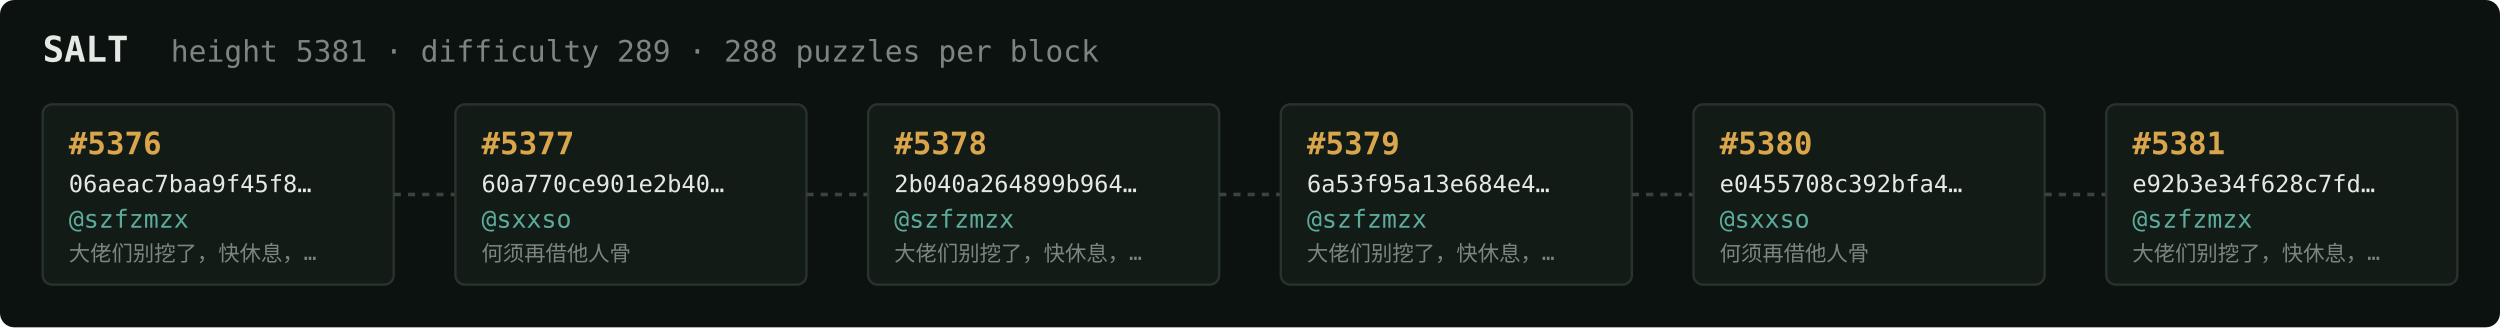
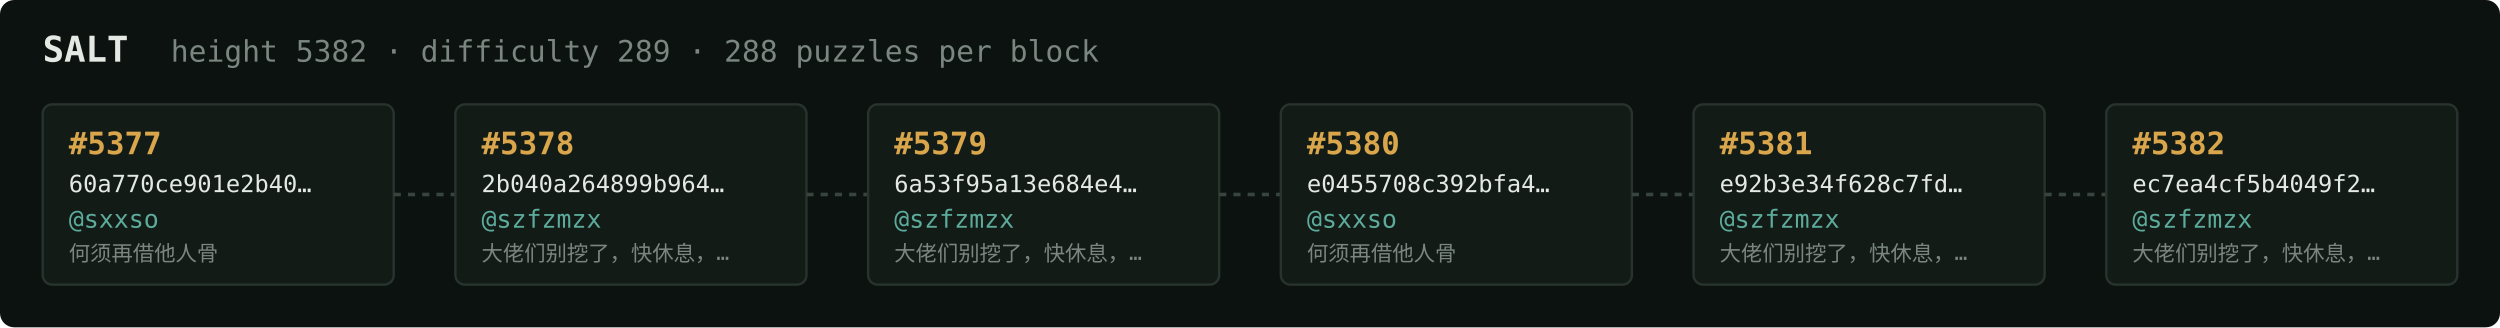
<svg xmlns="http://www.w3.org/2000/svg" width="1054" height="138" viewBox="0 0 1054 138" font-family="ui-monospace,SFMono-Regular,Menlo,monospace">
  <rect fill="#0c1210" width="1054" height="138" rx="6" />
  <text x="18" y="26" fill="#e5e9e3" font-size="15" font-weight="700">SALT</text>
-   <text x="72" y="26" fill="#7a867f" font-size="12.5">height 5381 · difficulty 289 · 288 puzzles per block</text>
+   <text x="72" y="26" fill="#7a867f" font-size="12.5">height 5382 · difficulty 289 · 288 puzzles per block</text>
  <rect x="18" y="44" width="148" height="76" rx="4" fill="#131b17" stroke="#28332e" stroke-width="1" />
-   <text x="29" y="65" fill="#d9a64c" font-size="13" font-weight="700">#5376</text>
-   <text x="29" y="81" fill="#e5e9e3" font-size="10">06aeac7baa9f45f8…</text>
-   <text x="29" y="96" fill="#5cab9b" font-size="10.5">@szfzmzx</text>
-   <text x="29" y="110" fill="#7a867f" font-size="9">大佬们别挖了，快休息，…</text>
+   <text x="29" y="65" fill="#d9a64c" font-size="13" font-weight="700">#5377</text>
+   <text x="29" y="81" fill="#e5e9e3" font-size="10">60a770ce901e2b40…</text>
+   <text x="29" y="96" fill="#5cab9b" font-size="10.5">@sxxso</text>
+   <text x="29" y="110" fill="#7a867f" font-size="9">何须再借他人骨</text>
  <line x1="166" y1="82.0" x2="192" y2="82.0" stroke="#38443e" stroke-width="1.5" stroke-dasharray="3 3" />
  <rect x="192" y="44" width="148" height="76" rx="4" fill="#131b17" stroke="#28332e" stroke-width="1" />
-   <text x="203" y="65" fill="#d9a64c" font-size="13" font-weight="700">#5377</text>
-   <text x="203" y="81" fill="#e5e9e3" font-size="10">60a770ce901e2b40…</text>
-   <text x="203" y="96" fill="#5cab9b" font-size="10.5">@sxxso</text>
-   <text x="203" y="110" fill="#7a867f" font-size="9">何须再借他人骨</text>
+   <text x="203" y="65" fill="#d9a64c" font-size="13" font-weight="700">#5378</text>
+   <text x="203" y="81" fill="#e5e9e3" font-size="10">2b040a264899b964…</text>
+   <text x="203" y="96" fill="#5cab9b" font-size="10.5">@szfzmzx</text>
+   <text x="203" y="110" fill="#7a867f" font-size="9">大佬们别挖了，快休息，…</text>
  <line x1="340" y1="82.0" x2="366" y2="82.0" stroke="#38443e" stroke-width="1.5" stroke-dasharray="3 3" />
  <rect x="366" y="44" width="148" height="76" rx="4" fill="#131b17" stroke="#28332e" stroke-width="1" />
-   <text x="377" y="65" fill="#d9a64c" font-size="13" font-weight="700">#5378</text>
-   <text x="377" y="81" fill="#e5e9e3" font-size="10">2b040a264899b964…</text>
+   <text x="377" y="65" fill="#d9a64c" font-size="13" font-weight="700">#5379</text>
+   <text x="377" y="81" fill="#e5e9e3" font-size="10">6a53f95a13e684e4…</text>
  <text x="377" y="96" fill="#5cab9b" font-size="10.5">@szfzmzx</text>
  <text x="377" y="110" fill="#7a867f" font-size="9">大佬们别挖了，快休息，…</text>
  <line x1="514" y1="82.0" x2="540" y2="82.0" stroke="#38443e" stroke-width="1.5" stroke-dasharray="3 3" />
  <rect x="540" y="44" width="148" height="76" rx="4" fill="#131b17" stroke="#28332e" stroke-width="1" />
-   <text x="551" y="65" fill="#d9a64c" font-size="13" font-weight="700">#5379</text>
-   <text x="551" y="81" fill="#e5e9e3" font-size="10">6a53f95a13e684e4…</text>
-   <text x="551" y="96" fill="#5cab9b" font-size="10.5">@szfzmzx</text>
-   <text x="551" y="110" fill="#7a867f" font-size="9">大佬们别挖了，快休息，…</text>
+   <text x="551" y="65" fill="#d9a64c" font-size="13" font-weight="700">#5380</text>
+   <text x="551" y="81" fill="#e5e9e3" font-size="10">e0455708c392bfa4…</text>
+   <text x="551" y="96" fill="#5cab9b" font-size="10.5">@sxxso</text>
+   <text x="551" y="110" fill="#7a867f" font-size="9">何须再借他人骨</text>
  <line x1="688" y1="82.0" x2="714" y2="82.0" stroke="#38443e" stroke-width="1.5" stroke-dasharray="3 3" />
  <rect x="714" y="44" width="148" height="76" rx="4" fill="#131b17" stroke="#28332e" stroke-width="1" />
-   <text x="725" y="65" fill="#d9a64c" font-size="13" font-weight="700">#5380</text>
-   <text x="725" y="81" fill="#e5e9e3" font-size="10">e0455708c392bfa4…</text>
-   <text x="725" y="96" fill="#5cab9b" font-size="10.5">@sxxso</text>
-   <text x="725" y="110" fill="#7a867f" font-size="9">何须再借他人骨</text>
+   <text x="725" y="65" fill="#d9a64c" font-size="13" font-weight="700">#5381</text>
+   <text x="725" y="81" fill="#e5e9e3" font-size="10">e92b3e34f628c7fd…</text>
+   <text x="725" y="96" fill="#5cab9b" font-size="10.5">@szfzmzx</text>
+   <text x="725" y="110" fill="#7a867f" font-size="9">大佬们别挖了，快休息，…</text>
  <line x1="862" y1="82.0" x2="888" y2="82.0" stroke="#38443e" stroke-width="1.5" stroke-dasharray="3 3" />
  <rect x="888" y="44" width="148" height="76" rx="4" fill="#131b17" stroke="#28332e" stroke-width="1" />
-   <text x="899" y="65" fill="#d9a64c" font-size="13" font-weight="700">#5381</text>
-   <text x="899" y="81" fill="#e5e9e3" font-size="10">e92b3e34f628c7fd…</text>
+   <text x="899" y="65" fill="#d9a64c" font-size="13" font-weight="700">#5382</text>
+   <text x="899" y="81" fill="#e5e9e3" font-size="10">ec7ea4cf5b4049f2…</text>
  <text x="899" y="96" fill="#5cab9b" font-size="10.5">@szfzmzx</text>
  <text x="899" y="110" fill="#7a867f" font-size="9">大佬们别挖了，快休息，…</text>
</svg>
